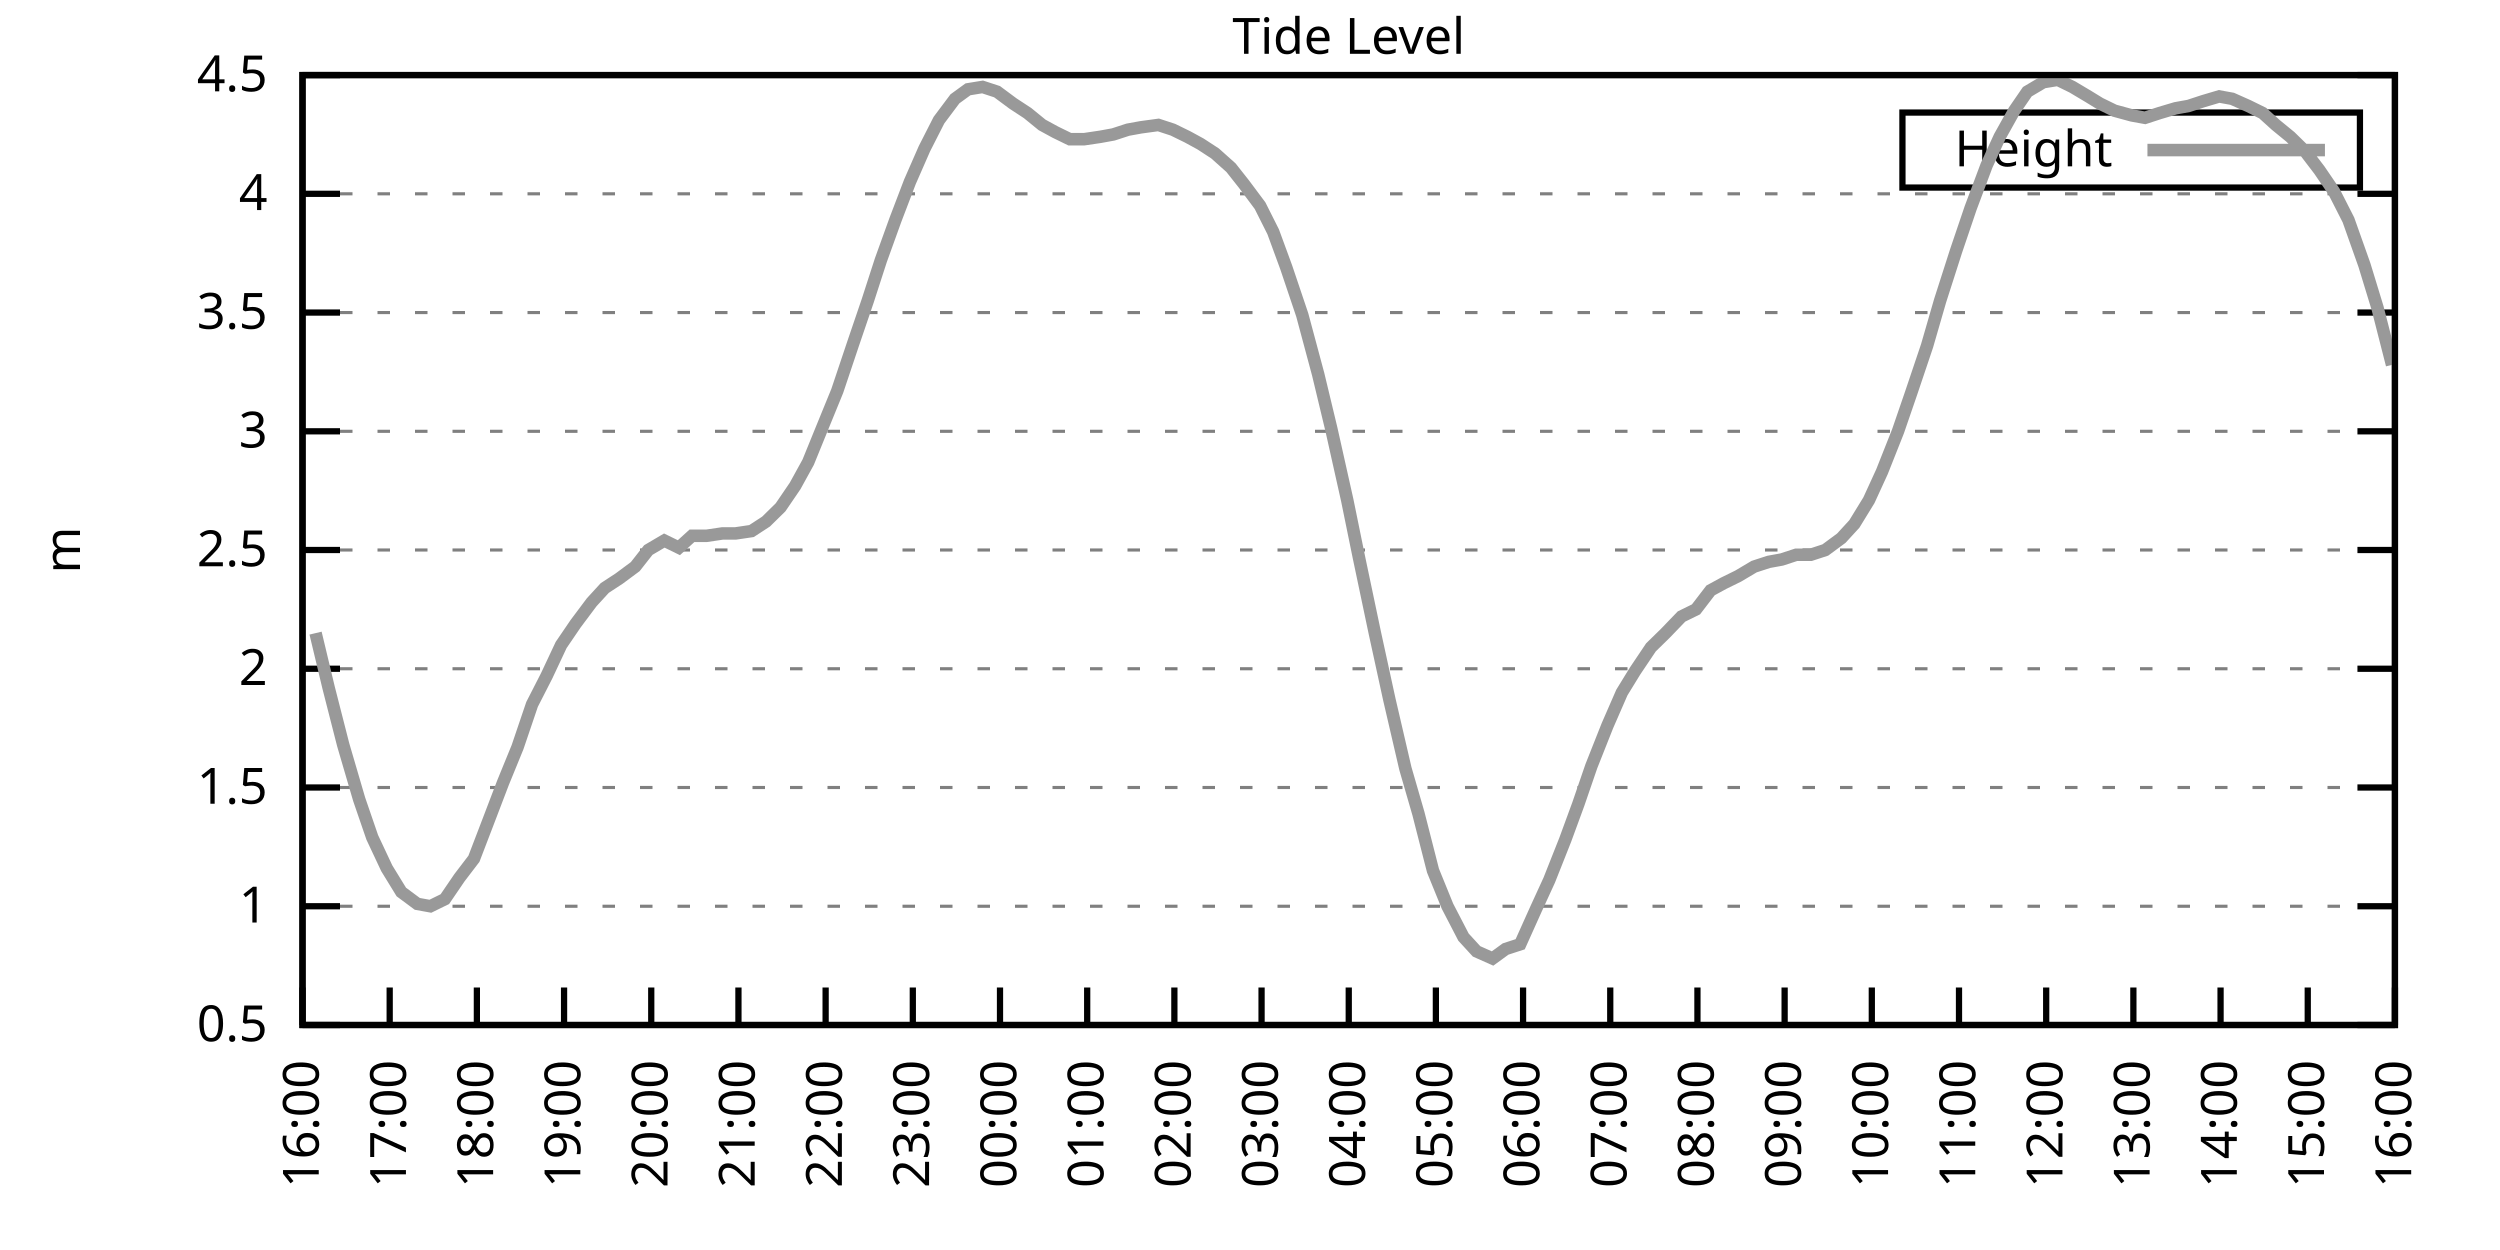
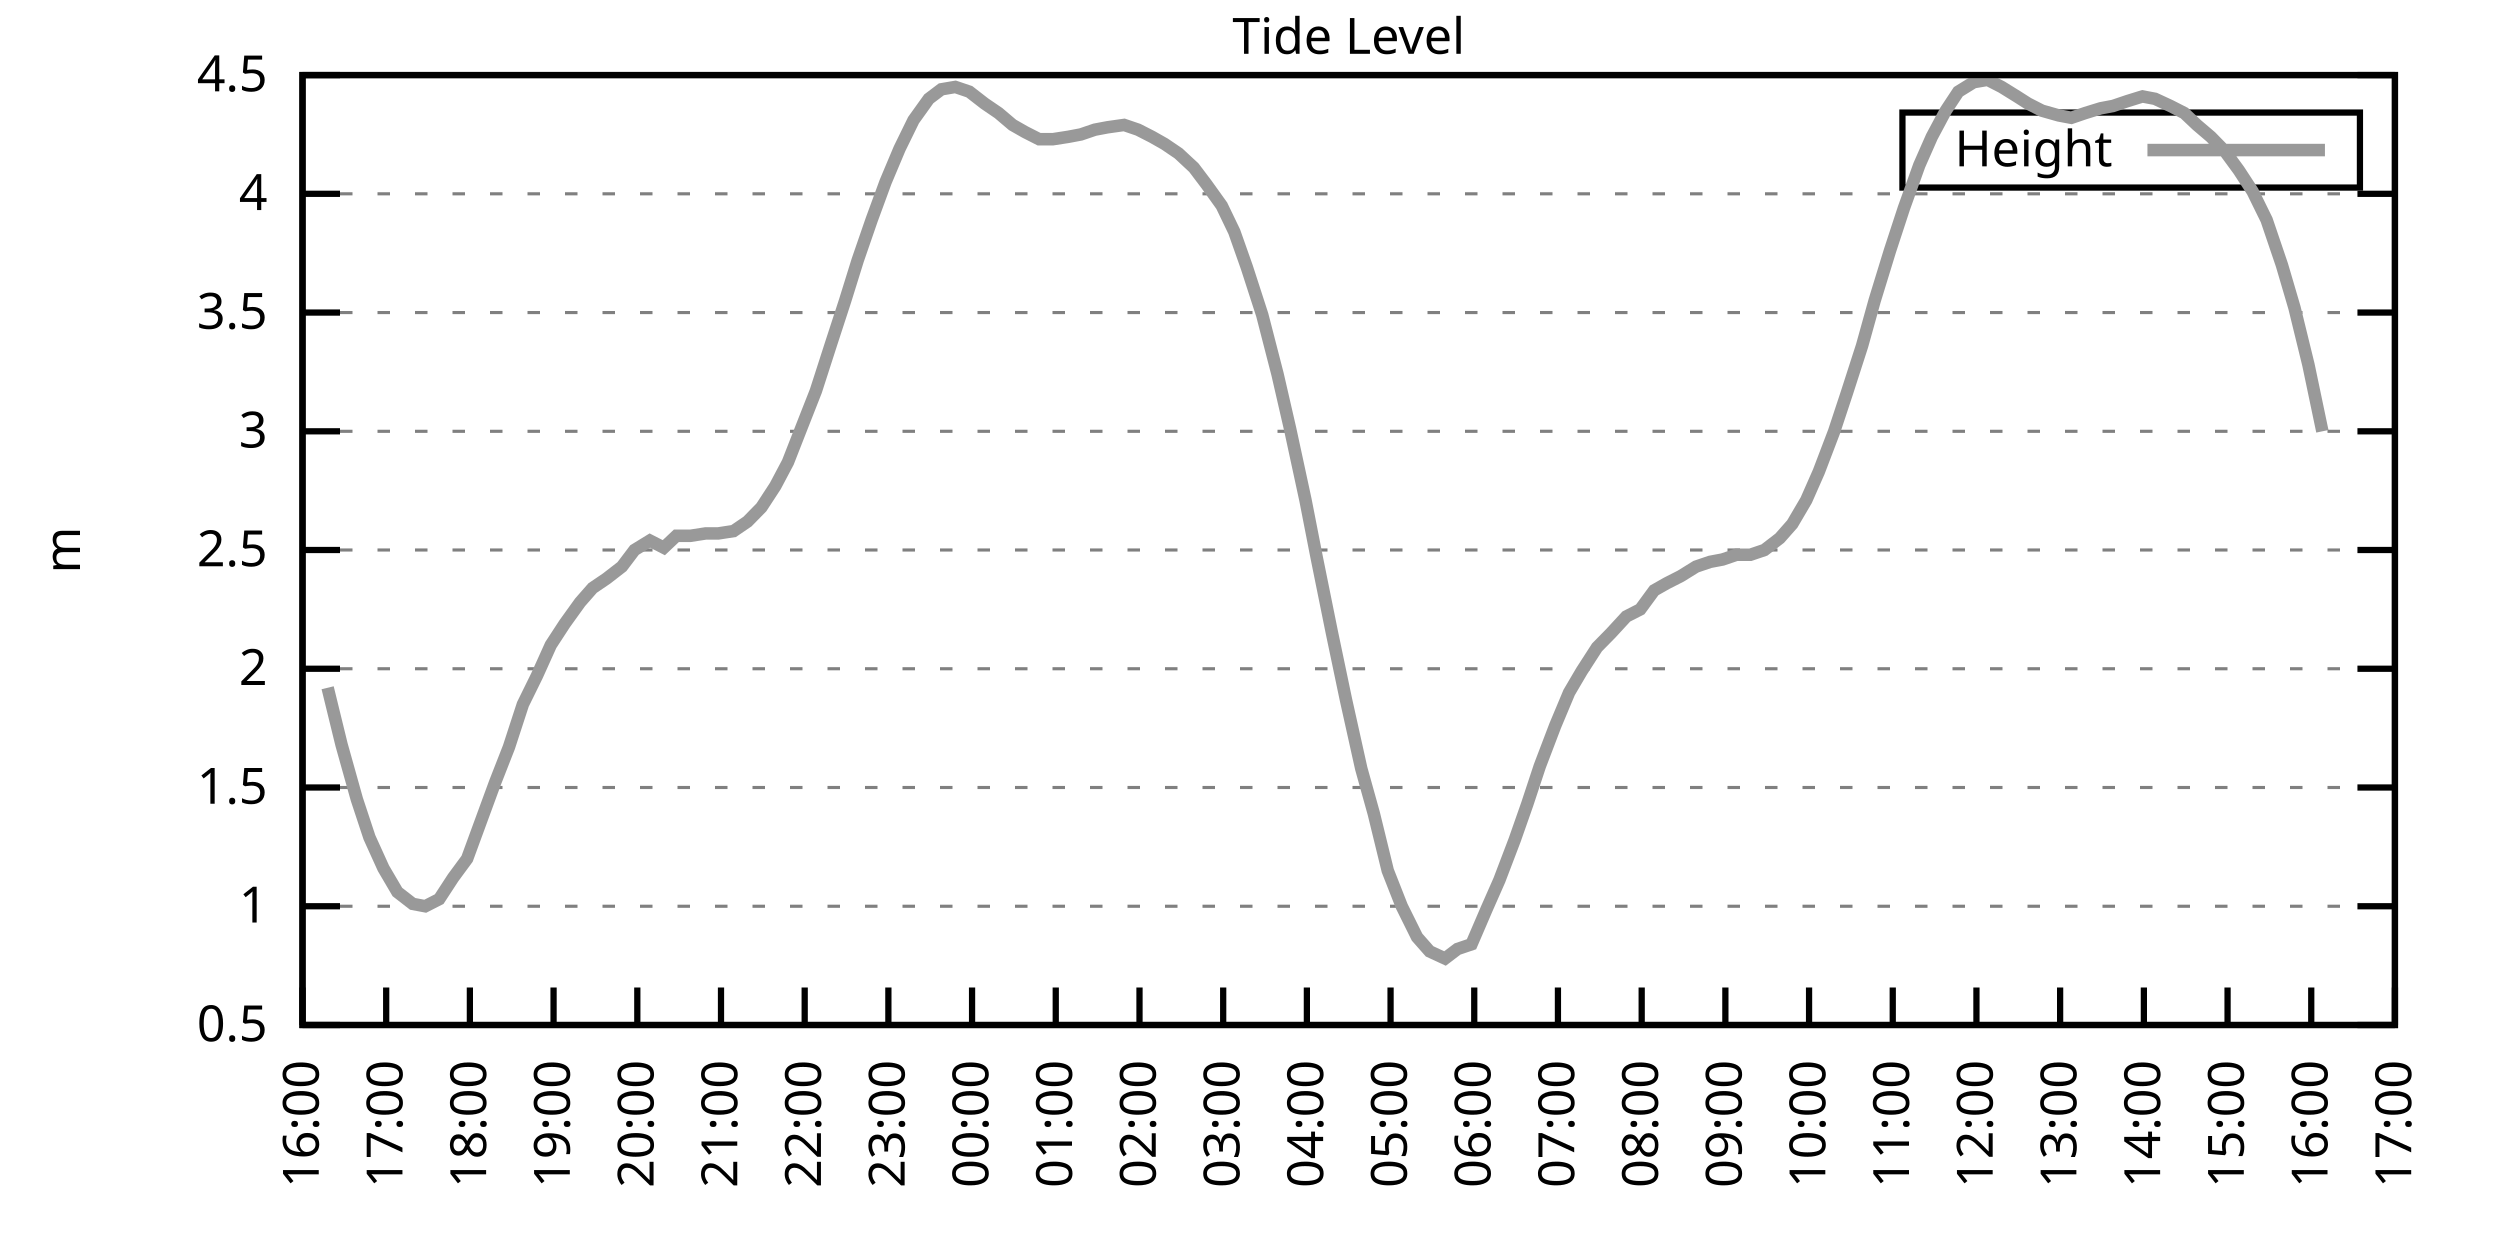
<svg xmlns="http://www.w3.org/2000/svg" xmlns:xlink="http://www.w3.org/1999/xlink" width="400" height="200" viewBox="0 0 400 200">
  <g id="gnuplot_canvas">
    <rect x="0" y="0" width="400" height="200" fill="none" />
    <defs>
      <circle id="gpDot" r="0.5" stroke-width="0.5" stroke="currentColor" />
      <path id="gpPt0" stroke-width="0.333" stroke="currentColor" d="M-1,0 h2 M0,-1 v2" />
      <path id="gpPt1" stroke-width="0.333" stroke="currentColor" d="M-1,-1 L1,1 M1,-1 L-1,1" />
      <path id="gpPt2" stroke-width="0.333" stroke="currentColor" d="M-1,0 L1,0 M0,-1 L0,1 M-1,-1 L1,1 M-1,1 L1,-1" />
      <rect id="gpPt3" stroke-width="0.333" stroke="currentColor" x="-1" y="-1" width="2" height="2" />
      <rect id="gpPt4" stroke-width="0.333" stroke="currentColor" fill="currentColor" x="-1" y="-1" width="2" height="2" />
      <circle id="gpPt5" stroke-width="0.333" stroke="currentColor" cx="0" cy="0" r="1" />
      <use xlink:href="#gpPt5" id="gpPt6" fill="currentColor" stroke="none" />
      <path id="gpPt7" stroke-width="0.333" stroke="currentColor" d="M0,-1.33 L-1.33,0.67 L1.33,0.67 z" />
      <use xlink:href="#gpPt7" id="gpPt8" fill="currentColor" stroke="none" />
      <use xlink:href="#gpPt7" id="gpPt9" stroke="currentColor" transform="rotate(180)" />
      <use xlink:href="#gpPt9" id="gpPt10" fill="currentColor" stroke="none" />
      <use xlink:href="#gpPt3" id="gpPt11" stroke="currentColor" transform="rotate(45)" />
      <use xlink:href="#gpPt11" id="gpPt12" fill="currentColor" stroke="none" />
      <path id="gpPt13" stroke-width="0.333" stroke="currentColor" d="M0,1.330 L1.265,0.411 L0.782,-1.067 L-0.782,-1.076 L-1.265,0.411 z" />
      <use xlink:href="#gpPt13" id="gpPt14" fill="currentColor" stroke="none" />
      <filter id="textbox" filterUnits="objectBoundingBox" x="0" y="0" height="1" width="1">
        <feFlood flood-color="white" flood-opacity="1" result="bgnd" />
        <feComposite in="SourceGraphic" in2="bgnd" operator="atop" />
      </filter>
      <filter id="greybox" filterUnits="objectBoundingBox" x="0" y="0" height="1" width="1">
        <feFlood flood-color="lightgrey" flood-opacity="1" result="grey" />
        <feComposite in="SourceGraphic" in2="grey" operator="atop" />
      </filter>
    </defs>
    <g fill="none" color="white" stroke="currentColor" stroke-width="1.00" stroke-linecap="butt" stroke-linejoin="miter">
</g>
    <g fill="none" color="black" stroke="currentColor" stroke-width="1.00" stroke-linecap="butt" stroke-linejoin="miter">
      <g stroke="none" shape-rendering="crispEdges">
        <polygon fill="rgb(255, 255, 255)" points="48.40,164.00 383.18,164.00 383.18,12.02 48.40,12.02 " />
      </g>
    </g>
    <g fill="none" color="black" stroke="currentColor" stroke-width="1.00" stroke-linecap="butt" stroke-linejoin="miter">
</g>
    <g fill="none" color="black" stroke="black" stroke-width="0.50" stroke-linecap="butt" stroke-linejoin="miter">
</g>
    <g fill="none" color="gray" stroke="currentColor" stroke-width="0.50" stroke-linecap="butt" stroke-linejoin="miter">
      <path stroke="gray" stroke-dasharray="2,4" class="gridline" d="M48.40,164.00 L383.19,164.00  " />
    </g>
    <g fill="none" color="gray" stroke="gray" stroke-width="1.00" stroke-linecap="butt" stroke-linejoin="miter">
</g>
    <g fill="none" color="black" stroke="currentColor" stroke-width="1.00" stroke-linecap="butt" stroke-linejoin="miter">
      <path stroke="black" d="M48.40,164.00 L54.40,164.00 M383.19,164.00 L377.19,164.00  " />
      <g transform="translate(42.80,166.60)" stroke="none" fill="black" font-family="Sans" font-size="8.00" text-anchor="end">
        <text>
          <tspan font-family="Sans"> 0.5</tspan>
        </text>
      </g>
    </g>
    <g fill="none" color="black" stroke="currentColor" stroke-width="1.00" stroke-linecap="butt" stroke-linejoin="miter">
</g>
    <g fill="none" color="black" stroke="black" stroke-width="0.50" stroke-linecap="butt" stroke-linejoin="miter">
</g>
    <g fill="none" color="gray" stroke="currentColor" stroke-width="0.50" stroke-linecap="butt" stroke-linejoin="miter">
      <path stroke="gray" stroke-dasharray="2,4" class="gridline" d="M48.40,145.00 L383.19,145.00  " />
    </g>
    <g fill="none" color="gray" stroke="gray" stroke-width="1.00" stroke-linecap="butt" stroke-linejoin="miter">
</g>
    <g fill="none" color="black" stroke="currentColor" stroke-width="1.00" stroke-linecap="butt" stroke-linejoin="miter">
      <path stroke="black" d="M48.40,145.00 L54.40,145.00 M383.19,145.00 L377.19,145.00  " />
      <g transform="translate(42.80,147.60)" stroke="none" fill="black" font-family="Sans" font-size="8.00" text-anchor="end">
        <text>
          <tspan font-family="Sans"> 1</tspan>
        </text>
      </g>
    </g>
    <g fill="none" color="black" stroke="currentColor" stroke-width="1.00" stroke-linecap="butt" stroke-linejoin="miter">
</g>
    <g fill="none" color="black" stroke="black" stroke-width="0.50" stroke-linecap="butt" stroke-linejoin="miter">
</g>
    <g fill="none" color="gray" stroke="currentColor" stroke-width="0.50" stroke-linecap="butt" stroke-linejoin="miter">
      <path stroke="gray" stroke-dasharray="2,4" class="gridline" d="M48.40,126.00 L383.19,126.00  " />
    </g>
    <g fill="none" color="gray" stroke="gray" stroke-width="1.00" stroke-linecap="butt" stroke-linejoin="miter">
</g>
    <g fill="none" color="black" stroke="currentColor" stroke-width="1.00" stroke-linecap="butt" stroke-linejoin="miter">
      <path stroke="black" d="M48.40,126.00 L54.40,126.00 M383.19,126.00 L377.19,126.00  " />
      <g transform="translate(42.80,128.60)" stroke="none" fill="black" font-family="Sans" font-size="8.00" text-anchor="end">
        <text>
          <tspan font-family="Sans"> 1.5</tspan>
        </text>
      </g>
    </g>
    <g fill="none" color="black" stroke="currentColor" stroke-width="1.00" stroke-linecap="butt" stroke-linejoin="miter">
</g>
    <g fill="none" color="black" stroke="black" stroke-width="0.50" stroke-linecap="butt" stroke-linejoin="miter">
</g>
    <g fill="none" color="gray" stroke="currentColor" stroke-width="0.50" stroke-linecap="butt" stroke-linejoin="miter">
      <path stroke="gray" stroke-dasharray="2,4" class="gridline" d="M48.40,107.00 L383.19,107.00  " />
    </g>
    <g fill="none" color="gray" stroke="gray" stroke-width="1.00" stroke-linecap="butt" stroke-linejoin="miter">
</g>
    <g fill="none" color="black" stroke="currentColor" stroke-width="1.00" stroke-linecap="butt" stroke-linejoin="miter">
      <path stroke="black" d="M48.40,107.00 L54.40,107.00 M383.19,107.00 L377.19,107.00  " />
      <g transform="translate(42.80,109.60)" stroke="none" fill="black" font-family="Sans" font-size="8.00" text-anchor="end">
        <text>
          <tspan font-family="Sans"> 2</tspan>
        </text>
      </g>
    </g>
    <g fill="none" color="black" stroke="currentColor" stroke-width="1.00" stroke-linecap="butt" stroke-linejoin="miter">
</g>
    <g fill="none" color="black" stroke="black" stroke-width="0.50" stroke-linecap="butt" stroke-linejoin="miter">
</g>
    <g fill="none" color="gray" stroke="currentColor" stroke-width="0.50" stroke-linecap="butt" stroke-linejoin="miter">
      <path stroke="gray" stroke-dasharray="2,4" class="gridline" d="M48.40,88.00 L383.19,88.00  " />
    </g>
    <g fill="none" color="gray" stroke="gray" stroke-width="1.00" stroke-linecap="butt" stroke-linejoin="miter">
</g>
    <g fill="none" color="black" stroke="currentColor" stroke-width="1.00" stroke-linecap="butt" stroke-linejoin="miter">
      <path stroke="black" d="M48.40,88.00 L54.40,88.00 M383.19,88.00 L377.19,88.00  " />
      <g transform="translate(42.80,90.60)" stroke="none" fill="black" font-family="Sans" font-size="8.00" text-anchor="end">
        <text>
          <tspan font-family="Sans"> 2.5</tspan>
        </text>
      </g>
    </g>
    <g fill="none" color="black" stroke="currentColor" stroke-width="1.00" stroke-linecap="butt" stroke-linejoin="miter">
</g>
    <g fill="none" color="black" stroke="black" stroke-width="0.50" stroke-linecap="butt" stroke-linejoin="miter">
</g>
    <g fill="none" color="gray" stroke="currentColor" stroke-width="0.50" stroke-linecap="butt" stroke-linejoin="miter">
      <path stroke="gray" stroke-dasharray="2,4" class="gridline" d="M48.40,69.01 L383.19,69.01  " />
    </g>
    <g fill="none" color="gray" stroke="gray" stroke-width="1.00" stroke-linecap="butt" stroke-linejoin="miter">
</g>
    <g fill="none" color="black" stroke="currentColor" stroke-width="1.00" stroke-linecap="butt" stroke-linejoin="miter">
      <path stroke="black" d="M48.40,69.01 L54.40,69.01 M383.19,69.01 L377.19,69.01  " />
      <g transform="translate(42.80,71.61)" stroke="none" fill="black" font-family="Sans" font-size="8.00" text-anchor="end">
        <text>
          <tspan font-family="Sans"> 3</tspan>
        </text>
      </g>
    </g>
    <g fill="none" color="black" stroke="currentColor" stroke-width="1.00" stroke-linecap="butt" stroke-linejoin="miter">
</g>
    <g fill="none" color="black" stroke="black" stroke-width="0.50" stroke-linecap="butt" stroke-linejoin="miter">
</g>
    <g fill="none" color="gray" stroke="currentColor" stroke-width="0.50" stroke-linecap="butt" stroke-linejoin="miter">
      <path stroke="gray" stroke-dasharray="2,4" class="gridline" d="M48.40,50.01 L383.19,50.01  " />
    </g>
    <g fill="none" color="gray" stroke="gray" stroke-width="1.00" stroke-linecap="butt" stroke-linejoin="miter">
</g>
    <g fill="none" color="black" stroke="currentColor" stroke-width="1.00" stroke-linecap="butt" stroke-linejoin="miter">
      <path stroke="black" d="M48.40,50.01 L54.40,50.01 M383.19,50.01 L377.19,50.01  " />
      <g transform="translate(42.80,52.61)" stroke="none" fill="black" font-family="Sans" font-size="8.00" text-anchor="end">
        <text>
          <tspan font-family="Sans"> 3.5</tspan>
        </text>
      </g>
    </g>
    <g fill="none" color="black" stroke="currentColor" stroke-width="1.00" stroke-linecap="butt" stroke-linejoin="miter">
</g>
    <g fill="none" color="black" stroke="black" stroke-width="0.50" stroke-linecap="butt" stroke-linejoin="miter">
</g>
    <g fill="none" color="gray" stroke="currentColor" stroke-width="0.50" stroke-linecap="butt" stroke-linejoin="miter">
      <path stroke="gray" stroke-dasharray="2,4" class="gridline" d="M48.40,31.01 L383.19,31.01  " />
    </g>
    <g fill="none" color="gray" stroke="gray" stroke-width="1.00" stroke-linecap="butt" stroke-linejoin="miter">
</g>
    <g fill="none" color="black" stroke="currentColor" stroke-width="1.00" stroke-linecap="butt" stroke-linejoin="miter">
      <path stroke="black" d="M48.40,31.01 L54.40,31.01 M383.19,31.01 L377.19,31.01  " />
      <g transform="translate(42.80,33.61)" stroke="none" fill="black" font-family="Sans" font-size="8.00" text-anchor="end">
        <text>
          <tspan font-family="Sans"> 4</tspan>
        </text>
      </g>
    </g>
    <g fill="none" color="black" stroke="currentColor" stroke-width="1.00" stroke-linecap="butt" stroke-linejoin="miter">
</g>
    <g fill="none" color="black" stroke="black" stroke-width="0.50" stroke-linecap="butt" stroke-linejoin="miter">
</g>
    <g fill="none" color="gray" stroke="currentColor" stroke-width="0.50" stroke-linecap="butt" stroke-linejoin="miter">
      <path stroke="gray" stroke-dasharray="2,4" class="gridline" d="M48.40,12.01 L383.19,12.01  " />
    </g>
    <g fill="none" color="gray" stroke="gray" stroke-width="1.00" stroke-linecap="butt" stroke-linejoin="miter">
</g>
    <g fill="none" color="black" stroke="currentColor" stroke-width="1.00" stroke-linecap="butt" stroke-linejoin="miter">
      <path stroke="black" d="M48.40,12.01 L54.40,12.01 M383.19,12.01 L377.19,12.01  " />
      <g transform="translate(42.80,14.61)" stroke="none" fill="black" font-family="Sans" font-size="8.00" text-anchor="end">
        <text>
          <tspan font-family="Sans"> 4.5</tspan>
        </text>
      </g>
    </g>
    <g fill="none" color="black" stroke="currentColor" stroke-width="1.00" stroke-linecap="butt" stroke-linejoin="miter">
      <path stroke="black" d="M48.40,164.00 L48.40,158.00  " />
      <g transform="translate(51.00,169.60) rotate(270.00)" stroke="none" fill="black" font-family="Sans" font-size="8.00" text-anchor="end">
        <text>
          <tspan font-family="Sans">16:00</tspan>
        </text>
      </g>
    </g>
    <g fill="none" color="black" stroke="currentColor" stroke-width="1.00" stroke-linecap="butt" stroke-linejoin="miter">
-       <path stroke="black" d="M62.35,164.00 L62.35,158.00  " />
-       <g transform="translate(64.95,169.60) rotate(270.00)" stroke="none" fill="black" font-family="Sans" font-size="8.00" text-anchor="end">
+       <path stroke="black" d="M61.79,164.00 L61.79,158.00  " />
+       <g transform="translate(64.39,169.60) rotate(270.00)" stroke="none" fill="black" font-family="Sans" font-size="8.00" text-anchor="end">
        <text>
          <tspan font-family="Sans">17:00</tspan>
        </text>
      </g>
    </g>
    <g fill="none" color="black" stroke="currentColor" stroke-width="1.00" stroke-linecap="butt" stroke-linejoin="miter">
-       <path stroke="black" d="M76.30,164.00 L76.30,158.00  " />
-       <g transform="translate(78.90,169.60) rotate(270.00)" stroke="none" fill="black" font-family="Sans" font-size="8.00" text-anchor="end">
+       <path stroke="black" d="M75.18,164.00 L75.18,158.00  " />
+       <g transform="translate(77.78,169.60) rotate(270.00)" stroke="none" fill="black" font-family="Sans" font-size="8.00" text-anchor="end">
        <text>
          <tspan font-family="Sans">18:00</tspan>
        </text>
      </g>
    </g>
    <g fill="none" color="black" stroke="currentColor" stroke-width="1.00" stroke-linecap="butt" stroke-linejoin="miter">
-       <path stroke="black" d="M90.25,164.00 L90.25,158.00  " />
-       <g transform="translate(92.85,169.60) rotate(270.00)" stroke="none" fill="black" font-family="Sans" font-size="8.00" text-anchor="end">
+       <path stroke="black" d="M88.57,164.00 L88.57,158.00  " />
+       <g transform="translate(91.17,169.60) rotate(270.00)" stroke="none" fill="black" font-family="Sans" font-size="8.00" text-anchor="end">
        <text>
          <tspan font-family="Sans">19:00</tspan>
        </text>
      </g>
    </g>
    <g fill="none" color="black" stroke="currentColor" stroke-width="1.00" stroke-linecap="butt" stroke-linejoin="miter">
-       <path stroke="black" d="M104.20,164.00 L104.20,158.00  " />
-       <g transform="translate(106.80,169.60) rotate(270.00)" stroke="none" fill="black" font-family="Sans" font-size="8.00" text-anchor="end">
+       <path stroke="black" d="M101.97,164.00 L101.97,158.00  " />
+       <g transform="translate(104.57,169.60) rotate(270.00)" stroke="none" fill="black" font-family="Sans" font-size="8.00" text-anchor="end">
        <text>
          <tspan font-family="Sans">20:00</tspan>
        </text>
      </g>
    </g>
    <g fill="none" color="black" stroke="currentColor" stroke-width="1.00" stroke-linecap="butt" stroke-linejoin="miter">
-       <path stroke="black" d="M118.15,164.00 L118.15,158.00  " />
-       <g transform="translate(120.75,169.60) rotate(270.00)" stroke="none" fill="black" font-family="Sans" font-size="8.00" text-anchor="end">
+       <path stroke="black" d="M115.36,164.00 L115.36,158.00  " />
+       <g transform="translate(117.96,169.60) rotate(270.00)" stroke="none" fill="black" font-family="Sans" font-size="8.00" text-anchor="end">
        <text>
          <tspan font-family="Sans">21:00</tspan>
        </text>
      </g>
    </g>
    <g fill="none" color="black" stroke="currentColor" stroke-width="1.00" stroke-linecap="butt" stroke-linejoin="miter">
-       <path stroke="black" d="M132.10,164.00 L132.10,158.00  " />
-       <g transform="translate(134.70,169.60) rotate(270.00)" stroke="none" fill="black" font-family="Sans" font-size="8.00" text-anchor="end">
+       <path stroke="black" d="M128.75,164.00 L128.75,158.00  " />
+       <g transform="translate(131.35,169.60) rotate(270.00)" stroke="none" fill="black" font-family="Sans" font-size="8.00" text-anchor="end">
        <text>
          <tspan font-family="Sans">22:00</tspan>
        </text>
      </g>
    </g>
    <g fill="none" color="black" stroke="currentColor" stroke-width="1.00" stroke-linecap="butt" stroke-linejoin="miter">
-       <path stroke="black" d="M146.05,164.00 L146.05,158.00  " />
-       <g transform="translate(148.65,169.60) rotate(270.00)" stroke="none" fill="black" font-family="Sans" font-size="8.00" text-anchor="end">
+       <path stroke="black" d="M142.14,164.00 L142.14,158.00  " />
+       <g transform="translate(144.74,169.60) rotate(270.00)" stroke="none" fill="black" font-family="Sans" font-size="8.00" text-anchor="end">
        <text>
          <tspan font-family="Sans">23:00</tspan>
        </text>
      </g>
    </g>
    <g fill="none" color="black" stroke="currentColor" stroke-width="1.00" stroke-linecap="butt" stroke-linejoin="miter">
-       <path stroke="black" d="M160.00,164.00 L160.00,158.00  " />
-       <g transform="translate(162.60,169.60) rotate(270.00)" stroke="none" fill="black" font-family="Sans" font-size="8.00" text-anchor="end">
+       <path stroke="black" d="M155.53,164.00 L155.53,158.00  " />
+       <g transform="translate(158.13,169.60) rotate(270.00)" stroke="none" fill="black" font-family="Sans" font-size="8.00" text-anchor="end">
        <text>
          <tspan font-family="Sans">00:00</tspan>
        </text>
      </g>
    </g>
    <g fill="none" color="black" stroke="currentColor" stroke-width="1.00" stroke-linecap="butt" stroke-linejoin="miter">
-       <path stroke="black" d="M173.95,164.00 L173.95,158.00  " />
-       <g transform="translate(176.55,169.60) rotate(270.00)" stroke="none" fill="black" font-family="Sans" font-size="8.00" text-anchor="end">
+       <path stroke="black" d="M168.92,164.00 L168.92,158.00  " />
+       <g transform="translate(171.52,169.60) rotate(270.00)" stroke="none" fill="black" font-family="Sans" font-size="8.00" text-anchor="end">
        <text>
          <tspan font-family="Sans">01:00</tspan>
        </text>
      </g>
    </g>
    <g fill="none" color="black" stroke="currentColor" stroke-width="1.00" stroke-linecap="butt" stroke-linejoin="miter">
-       <path stroke="black" d="M187.90,164.00 L187.90,158.00  " />
-       <g transform="translate(190.50,169.60) rotate(270.00)" stroke="none" fill="black" font-family="Sans" font-size="8.00" text-anchor="end">
+       <path stroke="black" d="M182.32,164.00 L182.32,158.00  " />
+       <g transform="translate(184.92,169.60) rotate(270.00)" stroke="none" fill="black" font-family="Sans" font-size="8.00" text-anchor="end">
        <text>
          <tspan font-family="Sans">02:00</tspan>
        </text>
      </g>
    </g>
    <g fill="none" color="black" stroke="currentColor" stroke-width="1.00" stroke-linecap="butt" stroke-linejoin="miter">
-       <path stroke="black" d="M201.85,164.00 L201.85,158.00  " />
-       <g transform="translate(204.45,169.60) rotate(270.00)" stroke="none" fill="black" font-family="Sans" font-size="8.00" text-anchor="end">
+       <path stroke="black" d="M195.71,164.00 L195.71,158.00  " />
+       <g transform="translate(198.31,169.60) rotate(270.00)" stroke="none" fill="black" font-family="Sans" font-size="8.00" text-anchor="end">
        <text>
          <tspan font-family="Sans">03:00</tspan>
        </text>
      </g>
    </g>
    <g fill="none" color="black" stroke="currentColor" stroke-width="1.00" stroke-linecap="butt" stroke-linejoin="miter">
-       <path stroke="black" d="M215.80,164.00 L215.80,158.00  " />
-       <g transform="translate(218.40,169.60) rotate(270.00)" stroke="none" fill="black" font-family="Sans" font-size="8.00" text-anchor="end">
+       <path stroke="black" d="M209.10,164.00 L209.10,158.00  " />
+       <g transform="translate(211.70,169.60) rotate(270.00)" stroke="none" fill="black" font-family="Sans" font-size="8.00" text-anchor="end">
        <text>
          <tspan font-family="Sans">04:00</tspan>
        </text>
      </g>
    </g>
    <g fill="none" color="black" stroke="currentColor" stroke-width="1.00" stroke-linecap="butt" stroke-linejoin="miter">
-       <path stroke="black" d="M229.74,164.00 L229.74,158.00  " />
-       <g transform="translate(232.34,169.60) rotate(270.00)" stroke="none" fill="black" font-family="Sans" font-size="8.00" text-anchor="end">
+       <path stroke="black" d="M222.49,164.00 L222.49,158.00  " />
+       <g transform="translate(225.09,169.60) rotate(270.00)" stroke="none" fill="black" font-family="Sans" font-size="8.00" text-anchor="end">
        <text>
          <tspan font-family="Sans">05:00</tspan>
        </text>
      </g>
    </g>
    <g fill="none" color="black" stroke="currentColor" stroke-width="1.00" stroke-linecap="butt" stroke-linejoin="miter">
-       <path stroke="black" d="M243.69,164.00 L243.69,158.00  " />
-       <g transform="translate(246.29,169.60) rotate(270.00)" stroke="none" fill="black" font-family="Sans" font-size="8.00" text-anchor="end">
+       <path stroke="black" d="M235.88,164.00 L235.88,158.00  " />
+       <g transform="translate(238.48,169.60) rotate(270.00)" stroke="none" fill="black" font-family="Sans" font-size="8.00" text-anchor="end">
        <text>
          <tspan font-family="Sans">06:00</tspan>
        </text>
      </g>
    </g>
    <g fill="none" color="black" stroke="currentColor" stroke-width="1.00" stroke-linecap="butt" stroke-linejoin="miter">
-       <path stroke="black" d="M257.64,164.00 L257.64,158.00  " />
-       <g transform="translate(260.24,169.60) rotate(270.00)" stroke="none" fill="black" font-family="Sans" font-size="8.00" text-anchor="end">
+       <path stroke="black" d="M249.27,164.00 L249.27,158.00  " />
+       <g transform="translate(251.87,169.60) rotate(270.00)" stroke="none" fill="black" font-family="Sans" font-size="8.00" text-anchor="end">
        <text>
          <tspan font-family="Sans">07:00</tspan>
        </text>
      </g>
    </g>
    <g fill="none" color="black" stroke="currentColor" stroke-width="1.00" stroke-linecap="butt" stroke-linejoin="miter">
-       <path stroke="black" d="M271.59,164.00 L271.59,158.00  " />
-       <g transform="translate(274.19,169.60) rotate(270.00)" stroke="none" fill="black" font-family="Sans" font-size="8.00" text-anchor="end">
+       <path stroke="black" d="M262.67,164.00 L262.67,158.00  " />
+       <g transform="translate(265.27,169.60) rotate(270.00)" stroke="none" fill="black" font-family="Sans" font-size="8.00" text-anchor="end">
        <text>
          <tspan font-family="Sans">08:00</tspan>
        </text>
      </g>
    </g>
    <g fill="none" color="black" stroke="currentColor" stroke-width="1.00" stroke-linecap="butt" stroke-linejoin="miter">
-       <path stroke="black" d="M285.54,164.00 L285.54,158.00  " />
-       <g transform="translate(288.14,169.60) rotate(270.00)" stroke="none" fill="black" font-family="Sans" font-size="8.00" text-anchor="end">
+       <path stroke="black" d="M276.06,164.00 L276.06,158.00  " />
+       <g transform="translate(278.66,169.60) rotate(270.00)" stroke="none" fill="black" font-family="Sans" font-size="8.00" text-anchor="end">
        <text>
          <tspan font-family="Sans">09:00</tspan>
        </text>
      </g>
    </g>
    <g fill="none" color="black" stroke="currentColor" stroke-width="1.00" stroke-linecap="butt" stroke-linejoin="miter">
-       <path stroke="black" d="M299.49,164.00 L299.49,158.00  " />
-       <g transform="translate(302.09,169.60) rotate(270.00)" stroke="none" fill="black" font-family="Sans" font-size="8.00" text-anchor="end">
+       <path stroke="black" d="M289.45,164.00 L289.45,158.00  " />
+       <g transform="translate(292.05,169.60) rotate(270.00)" stroke="none" fill="black" font-family="Sans" font-size="8.00" text-anchor="end">
        <text>
          <tspan font-family="Sans">10:00</tspan>
        </text>
      </g>
    </g>
    <g fill="none" color="black" stroke="currentColor" stroke-width="1.00" stroke-linecap="butt" stroke-linejoin="miter">
-       <path stroke="black" d="M313.44,164.00 L313.44,158.00  " />
-       <g transform="translate(316.04,169.60) rotate(270.00)" stroke="none" fill="black" font-family="Sans" font-size="8.00" text-anchor="end">
+       <path stroke="black" d="M302.84,164.00 L302.84,158.00  " />
+       <g transform="translate(305.44,169.60) rotate(270.00)" stroke="none" fill="black" font-family="Sans" font-size="8.00" text-anchor="end">
        <text>
          <tspan font-family="Sans">11:00</tspan>
        </text>
      </g>
    </g>
    <g fill="none" color="black" stroke="currentColor" stroke-width="1.00" stroke-linecap="butt" stroke-linejoin="miter">
-       <path stroke="black" d="M327.39,164.00 L327.39,158.00  " />
-       <g transform="translate(329.99,169.60) rotate(270.00)" stroke="none" fill="black" font-family="Sans" font-size="8.00" text-anchor="end">
+       <path stroke="black" d="M316.23,164.00 L316.23,158.00  " />
+       <g transform="translate(318.83,169.60) rotate(270.00)" stroke="none" fill="black" font-family="Sans" font-size="8.00" text-anchor="end">
        <text>
          <tspan font-family="Sans">12:00</tspan>
        </text>
      </g>
    </g>
    <g fill="none" color="black" stroke="currentColor" stroke-width="1.00" stroke-linecap="butt" stroke-linejoin="miter">
-       <path stroke="black" d="M341.34,164.00 L341.34,158.00  " />
-       <g transform="translate(343.94,169.60) rotate(270.00)" stroke="none" fill="black" font-family="Sans" font-size="8.00" text-anchor="end">
+       <path stroke="black" d="M329.62,164.00 L329.62,158.00  " />
+       <g transform="translate(332.22,169.60) rotate(270.00)" stroke="none" fill="black" font-family="Sans" font-size="8.00" text-anchor="end">
        <text>
          <tspan font-family="Sans">13:00</tspan>
        </text>
      </g>
    </g>
    <g fill="none" color="black" stroke="currentColor" stroke-width="1.00" stroke-linecap="butt" stroke-linejoin="miter">
-       <path stroke="black" d="M355.29,164.00 L355.29,158.00  " />
-       <g transform="translate(357.89,169.60) rotate(270.00)" stroke="none" fill="black" font-family="Sans" font-size="8.00" text-anchor="end">
+       <path stroke="black" d="M343.02,164.00 L343.02,158.00  " />
+       <g transform="translate(345.62,169.60) rotate(270.00)" stroke="none" fill="black" font-family="Sans" font-size="8.00" text-anchor="end">
        <text>
          <tspan font-family="Sans">14:00</tspan>
        </text>
      </g>
    </g>
    <g fill="none" color="black" stroke="currentColor" stroke-width="1.00" stroke-linecap="butt" stroke-linejoin="miter">
-       <path stroke="black" d="M369.24,164.00 L369.24,158.00  " />
-       <g transform="translate(371.84,169.60) rotate(270.00)" stroke="none" fill="black" font-family="Sans" font-size="8.00" text-anchor="end">
+       <path stroke="black" d="M356.41,164.00 L356.41,158.00  " />
+       <g transform="translate(359.01,169.60) rotate(270.00)" stroke="none" fill="black" font-family="Sans" font-size="8.00" text-anchor="end">
        <text>
          <tspan font-family="Sans">15:00</tspan>
+         </text>
+       </g>
+     </g>
+     <g fill="none" color="black" stroke="currentColor" stroke-width="1.00" stroke-linecap="butt" stroke-linejoin="miter">
+       <path stroke="black" d="M369.80,164.00 L369.80,158.00  " />
+       <g transform="translate(372.40,169.60) rotate(270.00)" stroke="none" fill="black" font-family="Sans" font-size="8.00" text-anchor="end">
+         <text>
+           <tspan font-family="Sans">16:00</tspan>
        </text>
      </g>
    </g>
    <g fill="none" color="black" stroke="currentColor" stroke-width="1.00" stroke-linecap="butt" stroke-linejoin="miter">
      <path stroke="black" d="M383.19,164.00 L383.19,158.00  " />
      <g transform="translate(385.79,169.60) rotate(270.00)" stroke="none" fill="black" font-family="Sans" font-size="8.00" text-anchor="end">
        <text>
-           <tspan font-family="Sans">16:00</tspan>
+           <tspan font-family="Sans">17:00</tspan>
        </text>
      </g>
    </g>
    <g fill="none" color="black" stroke="currentColor" stroke-width="1.00" stroke-linecap="butt" stroke-linejoin="miter">
</g>
    <g fill="none" color="black" stroke="currentColor" stroke-width="1.00" stroke-linecap="butt" stroke-linejoin="miter">
      <path stroke="black" d="M48.40,12.01 L48.40,164.00 L383.19,164.00 L383.19,12.01 L48.40,12.01 Z  " />
    </g>
    <g fill="none" color="black" stroke="currentColor" stroke-width="1.00" stroke-linecap="butt" stroke-linejoin="miter">
</g>
    <g fill="none" color="black" stroke="currentColor" stroke-width="1.00" stroke-linecap="butt" stroke-linejoin="miter">
      <path stroke="black" d="M304.39,30.01 L304.39,18.01 L377.59,18.01 L377.59,30.01 L304.39,30.01 Z  " />
    </g>
    <g id="Tide_level_plot_1">
      <g fill="none" color="white" stroke="black" stroke-width="2.00" stroke-linecap="butt" stroke-linejoin="miter">
</g>
      <g fill="none" color="black" stroke="currentColor" stroke-width="2.00" stroke-linecap="butt" stroke-linejoin="miter">
        <g transform="translate(337.99,26.61)" stroke="none" fill="black" font-family="Sans" font-size="8.00" text-anchor="end">
          <text>
            <tspan font-family="Sans">Height</tspan>
          </text>
        </g>
      </g>
      <g fill="none" color="black" stroke="currentColor" stroke-width="2.00" stroke-linecap="butt" stroke-linejoin="miter">
-         <path stroke="rgb(153, 153, 153)" d="M343.59,24.01 L371.99,24.01 M50.49,101.30 L52.58,110.04 L54.91,119.16 L57.47,127.90 L59.56,133.98 L61.88,138.92   L64.21,142.72 L66.77,144.62 L68.86,145.00 L71.18,143.86 L73.51,140.44 L75.83,137.40 L78.16,131.32 L80.48,125.24   L82.81,119.54 L85.13,112.70 L87.46,108.14 L89.78,103.20 L92.11,99.78 L94.67,96.36 L96.76,94.08 L99.08,92.56   L101.64,90.66 L103.73,88.00 L106.29,86.49 L108.62,87.63 L110.71,85.73 L113.03,85.73 L115.59,85.35 L117.68,85.35   L120.24,84.97 L122.57,83.45 L124.89,81.17 L127.22,77.75 L129.31,73.95 L131.63,68.25 L133.96,62.55 L136.51,54.95   L138.84,48.11 L140.93,41.65 L143.26,35.19 L145.58,29.11 L147.91,23.79 L150.23,19.23 L152.79,15.81 L154.88,14.29   L157.21,13.91 L159.53,14.67 L162.09,16.57 L164.41,18.09 L166.74,19.99 L168.83,21.13 L171.16,22.27 L173.48,22.27   L176.04,21.89 L178.13,21.51 L180.46,20.75 L182.55,20.37 L185.34,19.99 L187.66,20.75 L189.99,21.89 L192.08,23.03   L194.41,24.55 L196.96,26.83 L199.06,29.49 L201.61,32.91 L203.71,37.09 L205.80,42.79 L208.36,50.39 L210.91,59.89   L213.01,68.63 L215.56,80.03 L217.42,89.14 L219.98,101.30 L222.30,111.94 L224.86,122.96 L226.95,130.18 L229.28,139.30   L231.60,145.00 L234.16,149.94 L236.25,152.22 L238.81,153.36 L240.90,151.84 L243.23,151.08 L245.79,145.38 L247.88,140.82   L250.44,134.36 L252.53,128.66 L254.62,122.58 L257.18,116.12 L259.50,110.80 L261.60,107.38 L264.15,103.58 L266.48,101.30   L269.04,98.64 L271.36,97.50 L273.69,94.46 L275.78,93.32 L278.10,92.18 L280.66,90.66 L282.99,89.90 L285.08,89.52   L287.40,88.76 L289.73,88.76 L292.05,88.00 L294.61,86.11 L296.70,83.83 L299.03,80.03 L301.12,75.47 L303.68,69.01   L305.77,62.93 L308.33,55.33 L310.42,48.11 L312.98,40.13 L315.30,33.29 L317.86,26.45 L319.95,21.89 L322.28,17.71   L324.37,14.67 L326.93,13.15 L329.25,12.77 L331.58,13.91 L334.13,15.43 L335.99,16.57 L338.32,17.71 L341.11,18.47   L343.20,18.85 L345.53,18.09 L348.08,17.33 L350.18,16.95 L352.50,16.19 L355.06,15.43 L357.15,15.81 L359.71,16.95   L362.03,18.09 L364.13,19.99 L366.45,21.89 L368.78,24.17 L371.10,27.21 L373.43,30.63 L375.75,35.19 L378.31,42.41   L380.40,49.25 L382.73,58.37  " />
+         <path stroke="rgb(153, 153, 153)" d="M343.59,24.01 L371.99,24.01 M52.42,110.04 L54.65,119.16 L57.10,127.90 L59.11,133.98 L61.35,138.92 L63.58,142.72   L66.03,144.62 L68.04,145.00 L70.27,143.86 L72.50,140.44 L74.74,137.40 L76.97,131.32 L79.20,125.24 L81.43,119.54   L83.66,112.70 L85.90,108.14 L88.13,103.20 L90.36,99.78 L92.82,96.36 L94.82,94.08 L97.06,92.56 L99.51,90.66   L101.52,88.00 L103.98,86.49 L106.21,87.63 L108.22,85.73 L110.45,85.73 L112.90,85.35 L114.91,85.35 L117.37,84.97   L119.60,83.45 L121.83,81.17 L124.06,77.75 L126.07,73.95 L128.30,68.25 L130.54,62.55 L132.99,54.95 L135.22,48.11   L137.23,41.65 L139.46,35.19 L141.69,29.11 L143.93,23.79 L146.16,19.23 L148.61,15.81 L150.62,14.29 L152.85,13.91   L155.09,14.67 L157.54,16.57 L159.77,18.09 L162.01,19.99 L164.01,21.13 L166.25,22.27 L168.48,22.27 L170.93,21.89   L172.94,21.51 L175.17,20.75 L177.18,20.37 L179.86,19.99 L182.09,20.75 L184.32,21.89 L186.33,23.03 L188.57,24.55   L191.02,26.83 L193.03,29.49 L195.48,32.91 L197.49,37.09 L199.50,42.79 L201.96,50.39 L204.41,59.89 L206.42,68.63   L208.88,80.03 L210.66,89.14 L213.12,101.30 L215.35,111.94 L217.80,122.96 L219.81,130.18 L222.04,139.30 L224.28,145.00   L226.73,149.94 L228.74,152.22 L231.20,153.36 L233.20,151.84 L235.44,151.08 L237.89,145.38 L239.90,140.82 L242.36,134.36   L244.36,128.66 L246.37,122.58 L248.83,116.12 L251.06,110.80 L253.07,107.38 L255.52,103.58 L257.76,101.30 L260.21,98.64   L262.44,97.50 L264.67,94.46 L266.68,93.32 L268.92,92.18 L271.37,90.66 L273.60,89.90 L275.61,89.52 L277.84,88.76   L280.07,88.76 L282.31,88.00 L284.76,86.11 L286.77,83.83 L289.00,80.03 L291.01,75.47 L293.47,69.01 L295.48,62.93   L297.93,55.33 L299.94,48.11 L302.39,40.13 L304.63,33.29 L307.08,26.45 L309.09,21.89 L311.32,17.71 L313.33,14.67   L315.79,13.15 L318.02,12.77 L320.25,13.91 L322.70,15.43 L324.49,16.57 L326.72,17.71 L329.40,18.47 L331.41,18.85   L333.64,18.09 L336.10,17.33 L338.10,16.95 L340.34,16.19 L342.79,15.43 L344.80,15.81 L347.26,16.95 L349.49,18.09   L351.50,19.99 L353.73,21.89 L355.96,24.17 L358.19,27.21 L360.42,30.63 L362.66,35.19 L365.11,42.41 L367.12,49.25   L369.35,58.37 L371.58,69.01  " />
      </g>
    </g>
    <g fill="none" color="black" stroke="currentColor" stroke-width="2.00" stroke-linecap="butt" stroke-linejoin="miter">
</g>
    <g fill="none" color="black" stroke="black" stroke-width="1.00" stroke-linecap="butt" stroke-linejoin="miter">
</g>
    <g fill="none" color="black" stroke="currentColor" stroke-width="1.00" stroke-linecap="butt" stroke-linejoin="miter">
      <path stroke="black" d="M48.40,12.01 L48.40,164.00 L383.19,164.00 L383.19,12.01 L48.40,12.01 Z  " />
      <g transform="translate(12.80,88.01) rotate(270.00)" stroke="none" fill="black" font-family="Sans" font-size="8.00" text-anchor="middle">
        <text>
          <tspan font-family="Sans">m</tspan>
        </text>
      </g>
    </g>
    <g fill="none" color="black" stroke="currentColor" stroke-width="1.00" stroke-linecap="butt" stroke-linejoin="miter">
</g>
    <g fill="none" color="black" stroke="currentColor" stroke-width="1.00" stroke-linecap="butt" stroke-linejoin="miter">
      <g transform="translate(215.79,8.61)" stroke="none" fill="black" font-family="Sans" font-size="8.00" text-anchor="middle">
        <text>
          <tspan font-family="Sans">Tide Level</tspan>
        </text>
      </g>
    </g>
    <g fill="none" color="black" stroke="currentColor" stroke-width="1.00" stroke-linecap="butt" stroke-linejoin="miter">
</g>
  </g>
</svg>
